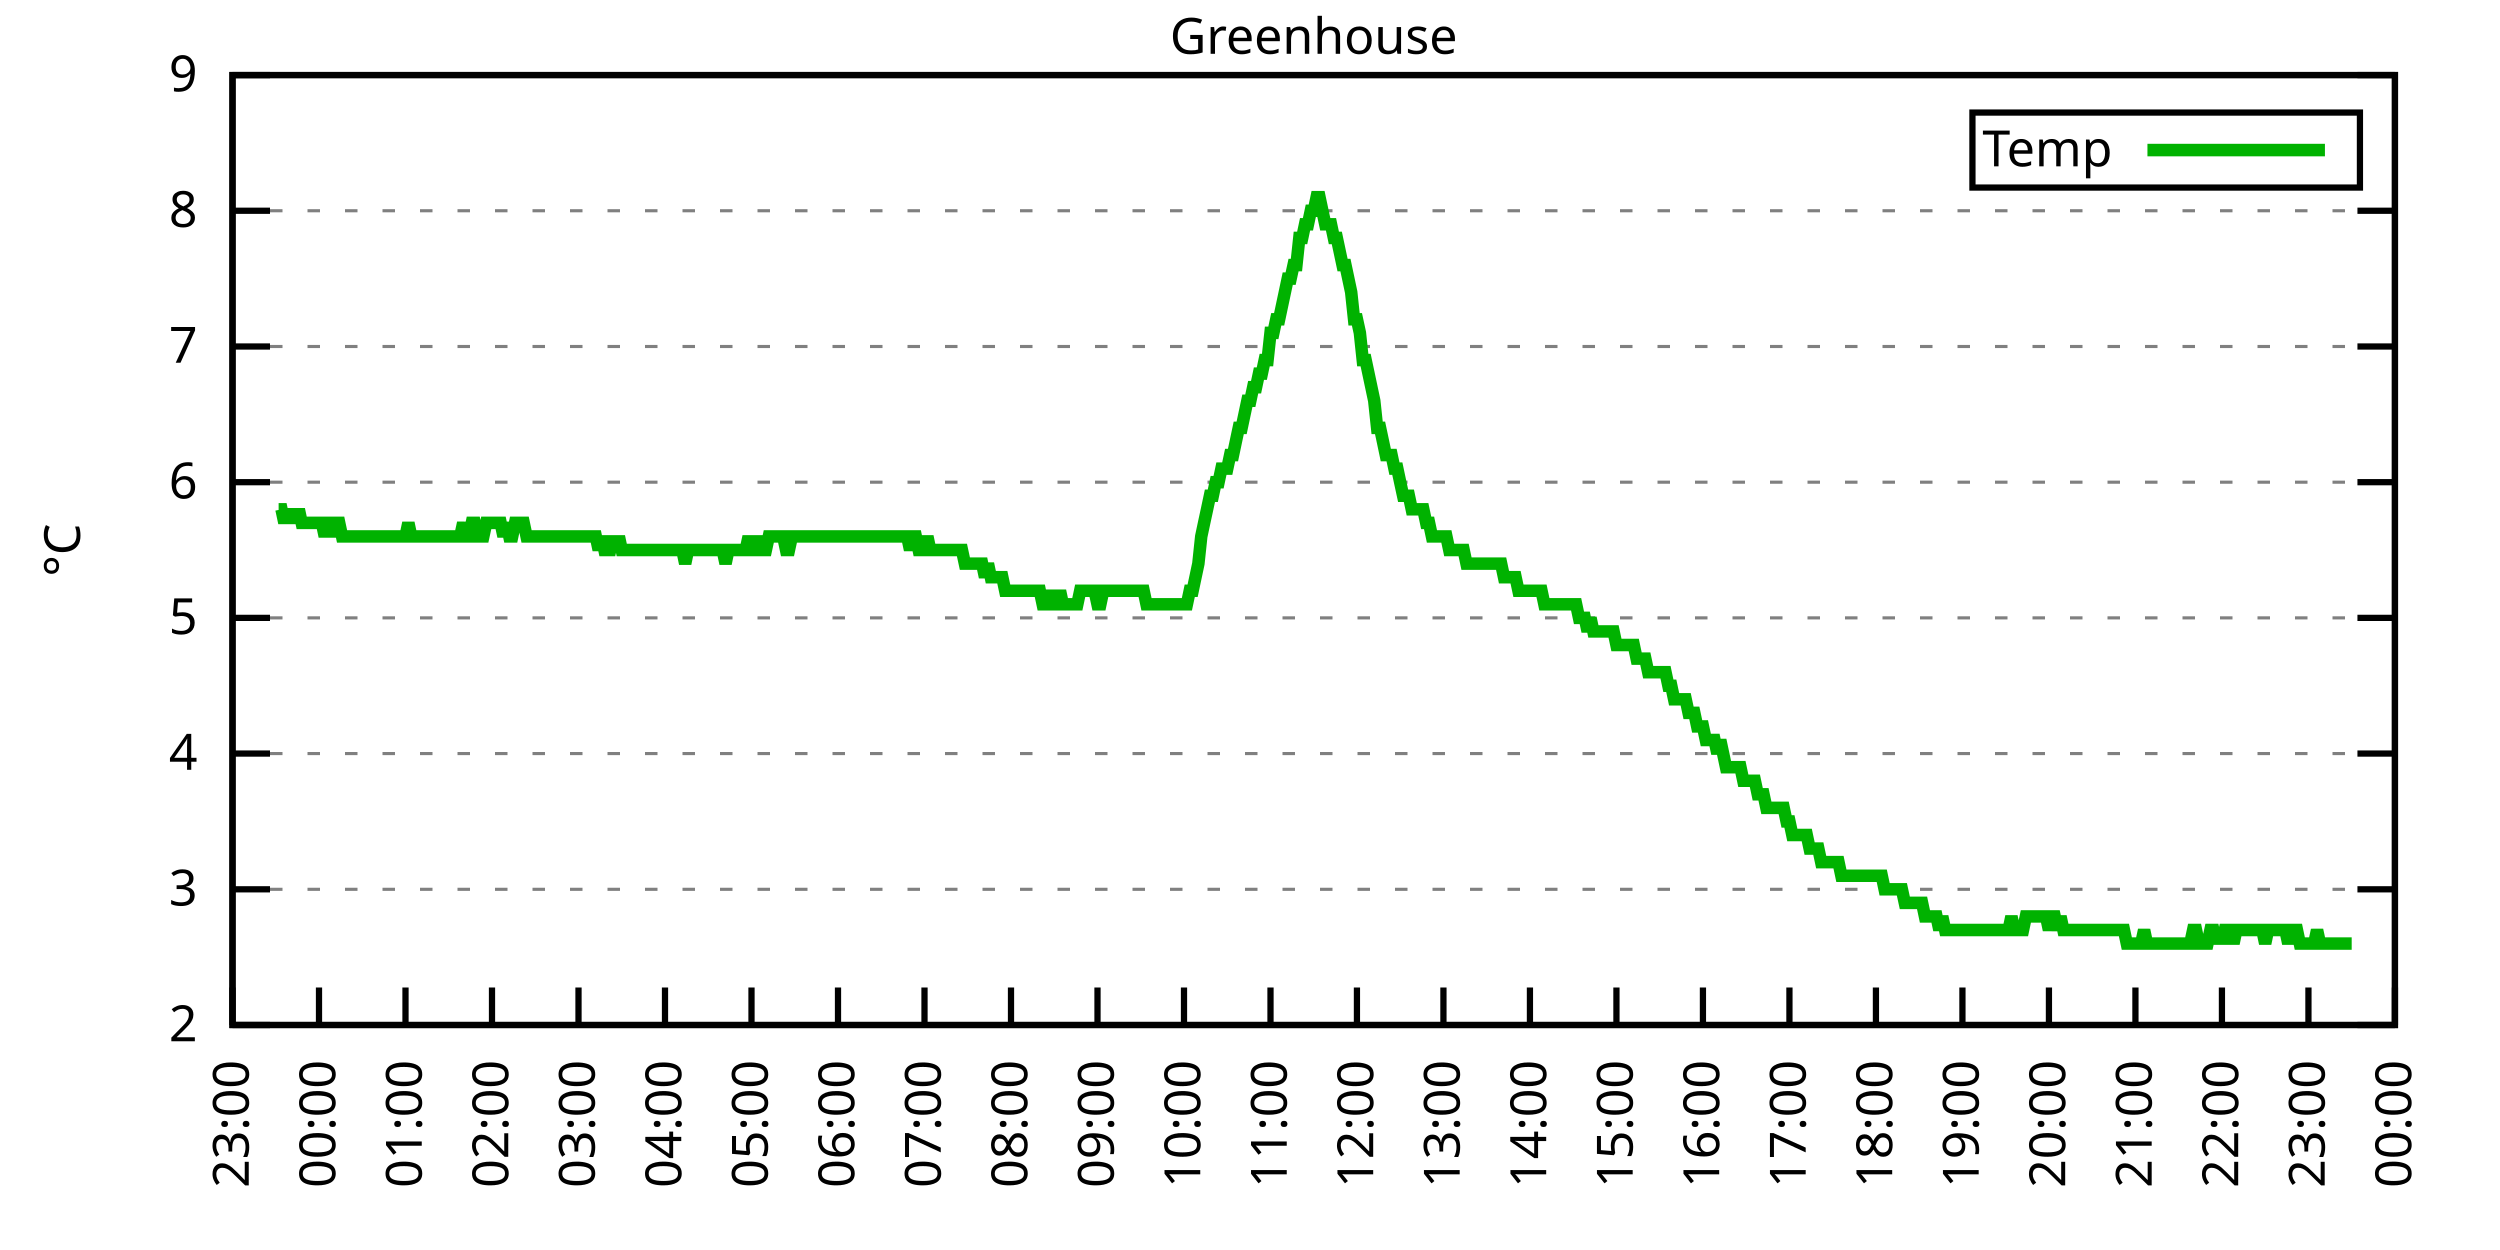
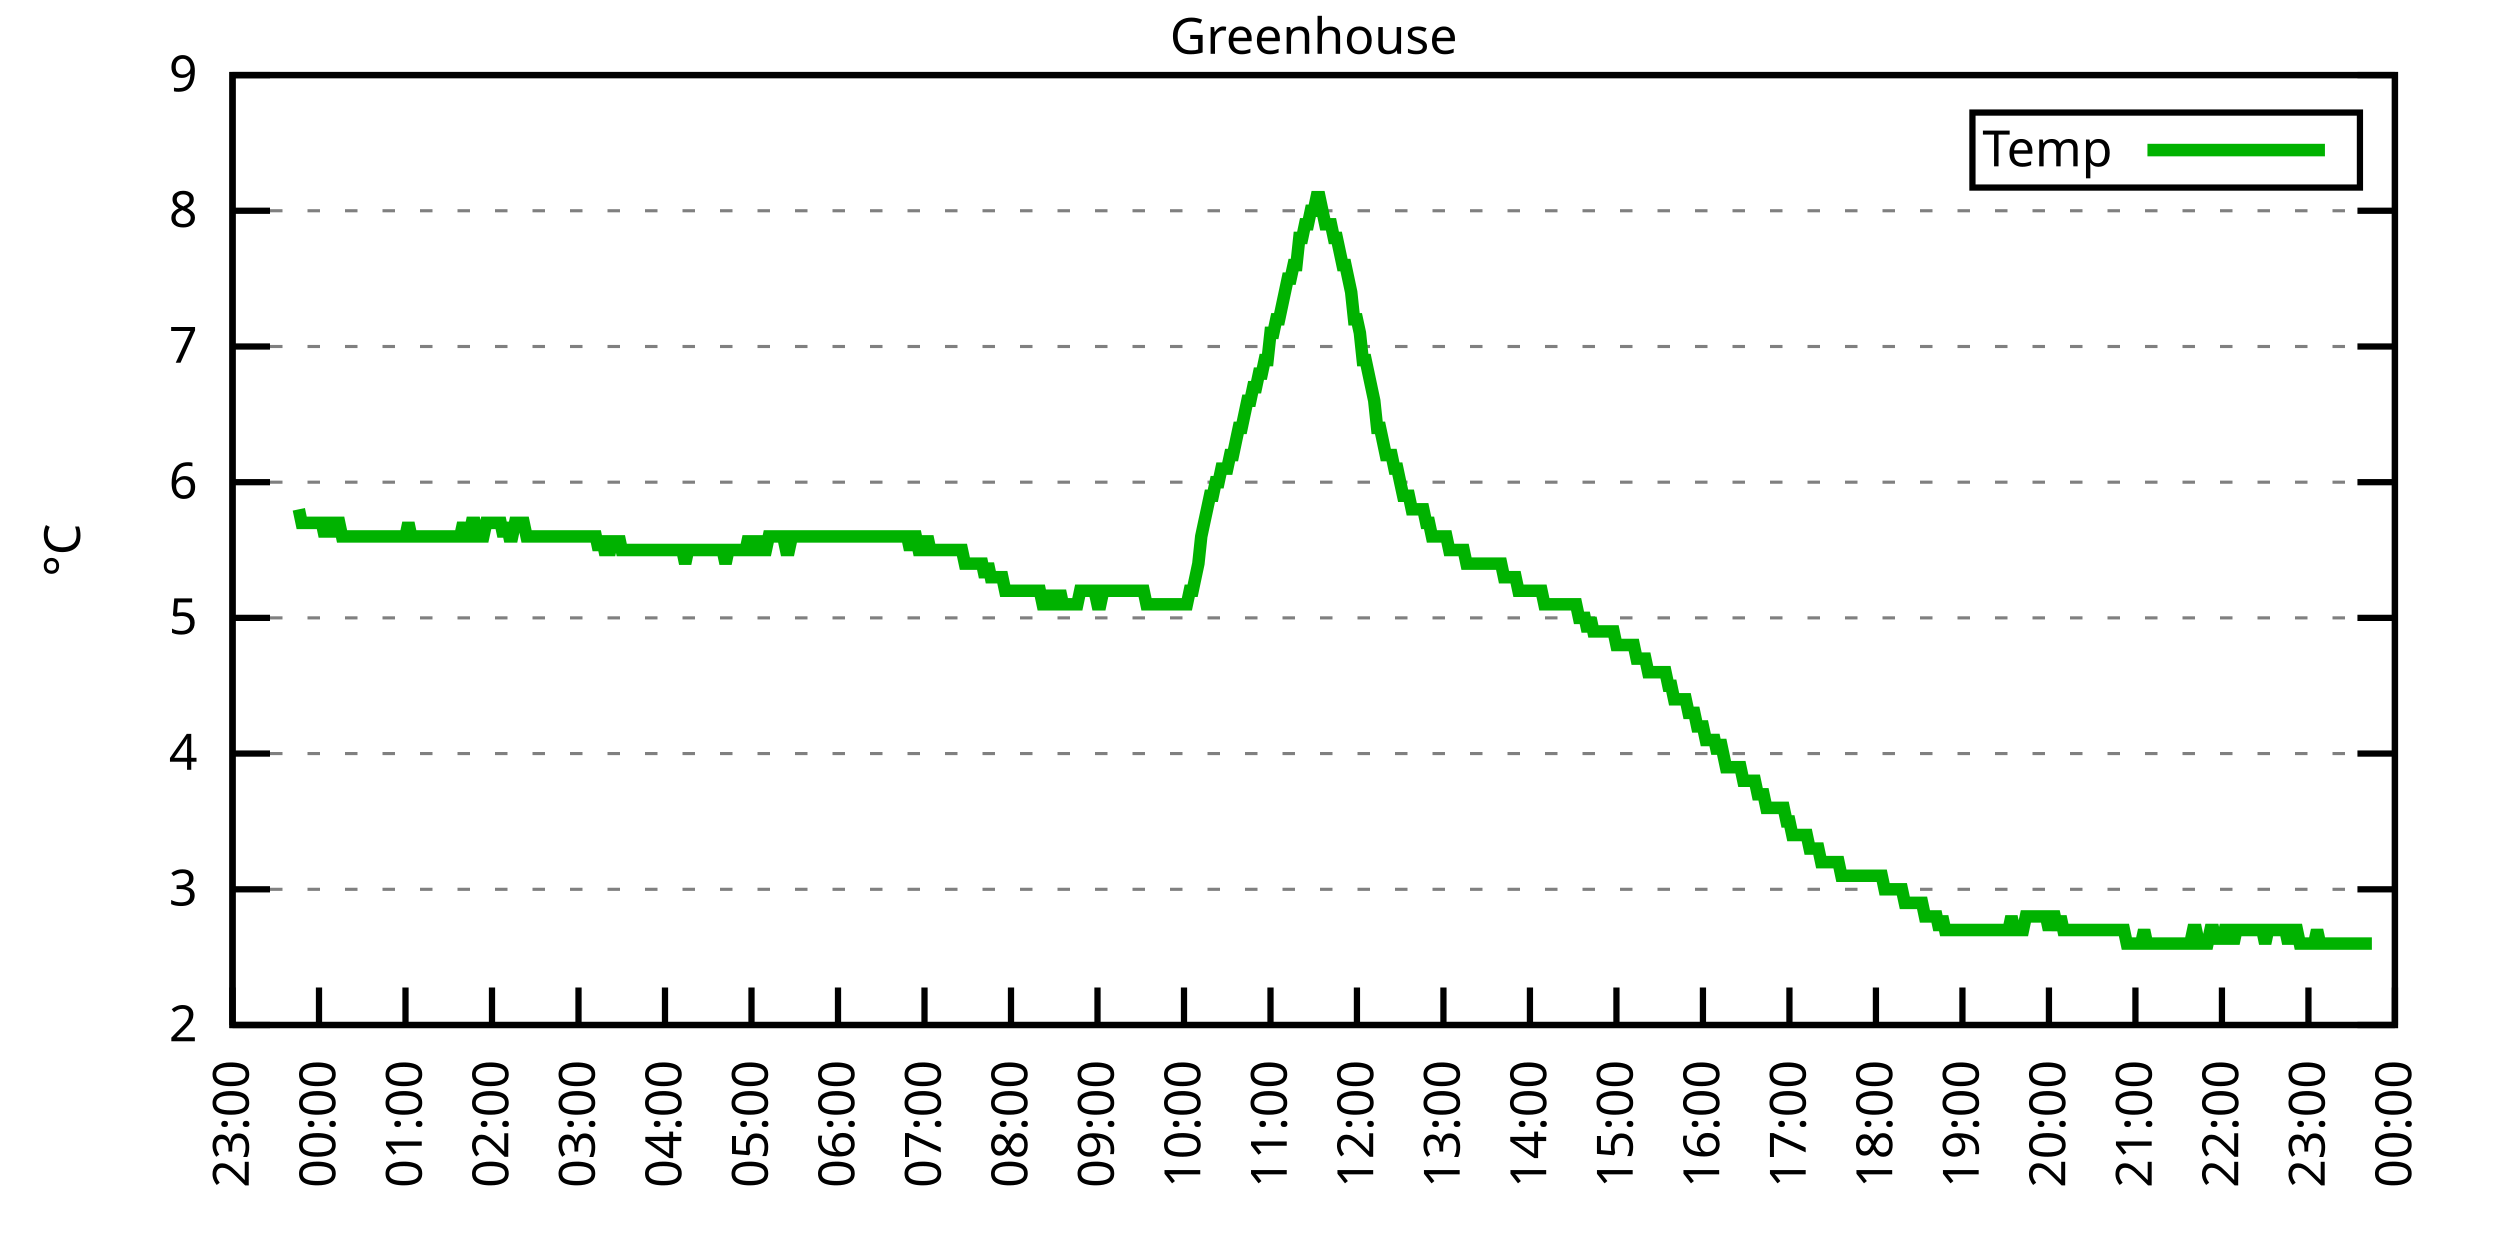
<svg xmlns="http://www.w3.org/2000/svg" xmlns:xlink="http://www.w3.org/1999/xlink" width="400" height="200" viewBox="0 0 400 200">
  <g id="gnuplot_canvas">
    <rect x="0" y="0" width="400" height="200" fill="none" />
    <defs>
      <circle id="gpDot" r="0.5" stroke-width="0.5" stroke="currentColor" />
      <path id="gpPt0" stroke-width="0.333" stroke="currentColor" d="M-1,0 h2 M0,-1 v2" />
      <path id="gpPt1" stroke-width="0.333" stroke="currentColor" d="M-1,-1 L1,1 M1,-1 L-1,1" />
      <path id="gpPt2" stroke-width="0.333" stroke="currentColor" d="M-1,0 L1,0 M0,-1 L0,1 M-1,-1 L1,1 M-1,1 L1,-1" />
      <rect id="gpPt3" stroke-width="0.333" stroke="currentColor" x="-1" y="-1" width="2" height="2" />
      <rect id="gpPt4" stroke-width="0.333" stroke="currentColor" fill="currentColor" x="-1" y="-1" width="2" height="2" />
      <circle id="gpPt5" stroke-width="0.333" stroke="currentColor" cx="0" cy="0" r="1" />
      <use xlink:href="#gpPt5" id="gpPt6" fill="currentColor" stroke="none" />
      <path id="gpPt7" stroke-width="0.333" stroke="currentColor" d="M0,-1.33 L-1.33,0.67 L1.33,0.67 z" />
      <use xlink:href="#gpPt7" id="gpPt8" fill="currentColor" stroke="none" />
      <use xlink:href="#gpPt7" id="gpPt9" stroke="currentColor" transform="rotate(180)" />
      <use xlink:href="#gpPt9" id="gpPt10" fill="currentColor" stroke="none" />
      <use xlink:href="#gpPt3" id="gpPt11" stroke="currentColor" transform="rotate(45)" />
      <use xlink:href="#gpPt11" id="gpPt12" fill="currentColor" stroke="none" />
      <path id="gpPt13" stroke-width="0.333" stroke="currentColor" d="M0,1.330 L1.265,0.411 L0.782,-1.067 L-0.782,-1.076 L-1.265,0.411 z" />
      <use xlink:href="#gpPt13" id="gpPt14" fill="currentColor" stroke="none" />
      <filter id="textbox" filterUnits="objectBoundingBox" x="0" y="0" height="1" width="1">
        <feFlood flood-color="white" flood-opacity="1" result="bgnd" />
        <feComposite in="SourceGraphic" in2="bgnd" operator="atop" />
      </filter>
      <filter id="greybox" filterUnits="objectBoundingBox" x="0" y="0" height="1" width="1">
        <feFlood flood-color="lightgrey" flood-opacity="1" result="grey" />
        <feComposite in="SourceGraphic" in2="grey" operator="atop" />
      </filter>
    </defs>
    <g fill="none" color="white" stroke="currentColor" stroke-width="1.00" stroke-linecap="butt" stroke-linejoin="miter">
</g>
    <g fill="none" color="black" stroke="currentColor" stroke-width="1.00" stroke-linecap="butt" stroke-linejoin="miter">
      <g stroke="none" shape-rendering="crispEdges">
        <polygon fill="rgb(255, 255, 255)" points="37.20,164.00 383.18,164.00 383.18,12.02 37.20,12.02 " />
      </g>
    </g>
    <g fill="none" color="black" stroke="currentColor" stroke-width="1.00" stroke-linecap="butt" stroke-linejoin="miter">
</g>
    <g fill="none" color="black" stroke="black" stroke-width="0.50" stroke-linecap="butt" stroke-linejoin="miter">
</g>
    <g fill="none" color="gray" stroke="currentColor" stroke-width="0.50" stroke-linecap="butt" stroke-linejoin="miter">
      <path stroke="gray" stroke-dasharray="2,4" class="gridline" d="M37.20,164.00 L383.19,164.00  " />
    </g>
    <g fill="none" color="gray" stroke="gray" stroke-width="1.00" stroke-linecap="butt" stroke-linejoin="miter">
</g>
    <g fill="none" color="black" stroke="currentColor" stroke-width="1.00" stroke-linecap="butt" stroke-linejoin="miter">
      <path stroke="black" d="M37.20,164.00 L43.20,164.00 M383.19,164.00 L377.19,164.00  " />
      <g transform="translate(31.60,166.60)" stroke="none" fill="black" font-family="Sans" font-size="8.00" text-anchor="end">
        <text>
          <tspan font-family="Sans"> 2</tspan>
        </text>
      </g>
    </g>
    <g fill="none" color="black" stroke="currentColor" stroke-width="1.00" stroke-linecap="butt" stroke-linejoin="miter">
</g>
    <g fill="none" color="black" stroke="black" stroke-width="0.50" stroke-linecap="butt" stroke-linejoin="miter">
</g>
    <g fill="none" color="gray" stroke="currentColor" stroke-width="0.50" stroke-linecap="butt" stroke-linejoin="miter">
      <path stroke="gray" stroke-dasharray="2,4" class="gridline" d="M37.20,142.29 L383.19,142.29  " />
    </g>
    <g fill="none" color="gray" stroke="gray" stroke-width="1.00" stroke-linecap="butt" stroke-linejoin="miter">
</g>
    <g fill="none" color="black" stroke="currentColor" stroke-width="1.00" stroke-linecap="butt" stroke-linejoin="miter">
      <path stroke="black" d="M37.20,142.29 L43.20,142.29 M383.19,142.29 L377.19,142.29  " />
      <g transform="translate(31.60,144.89)" stroke="none" fill="black" font-family="Sans" font-size="8.00" text-anchor="end">
        <text>
          <tspan font-family="Sans"> 3</tspan>
        </text>
      </g>
    </g>
    <g fill="none" color="black" stroke="currentColor" stroke-width="1.00" stroke-linecap="butt" stroke-linejoin="miter">
</g>
    <g fill="none" color="black" stroke="black" stroke-width="0.50" stroke-linecap="butt" stroke-linejoin="miter">
</g>
    <g fill="none" color="gray" stroke="currentColor" stroke-width="0.50" stroke-linecap="butt" stroke-linejoin="miter">
      <path stroke="gray" stroke-dasharray="2,4" class="gridline" d="M37.20,120.57 L383.19,120.57  " />
    </g>
    <g fill="none" color="gray" stroke="gray" stroke-width="1.00" stroke-linecap="butt" stroke-linejoin="miter">
</g>
    <g fill="none" color="black" stroke="currentColor" stroke-width="1.00" stroke-linecap="butt" stroke-linejoin="miter">
      <path stroke="black" d="M37.20,120.57 L43.20,120.57 M383.19,120.57 L377.19,120.57  " />
      <g transform="translate(31.60,123.17)" stroke="none" fill="black" font-family="Sans" font-size="8.00" text-anchor="end">
        <text>
          <tspan font-family="Sans"> 4</tspan>
        </text>
      </g>
    </g>
    <g fill="none" color="black" stroke="currentColor" stroke-width="1.00" stroke-linecap="butt" stroke-linejoin="miter">
</g>
    <g fill="none" color="black" stroke="black" stroke-width="0.50" stroke-linecap="butt" stroke-linejoin="miter">
</g>
    <g fill="none" color="gray" stroke="currentColor" stroke-width="0.50" stroke-linecap="butt" stroke-linejoin="miter">
      <path stroke="gray" stroke-dasharray="2,4" class="gridline" d="M37.20,98.86 L383.19,98.86  " />
    </g>
    <g fill="none" color="gray" stroke="gray" stroke-width="1.00" stroke-linecap="butt" stroke-linejoin="miter">
</g>
    <g fill="none" color="black" stroke="currentColor" stroke-width="1.00" stroke-linecap="butt" stroke-linejoin="miter">
      <path stroke="black" d="M37.20,98.86 L43.20,98.86 M383.19,98.86 L377.19,98.86  " />
      <g transform="translate(31.60,101.46)" stroke="none" fill="black" font-family="Sans" font-size="8.00" text-anchor="end">
        <text>
          <tspan font-family="Sans"> 5</tspan>
        </text>
      </g>
    </g>
    <g fill="none" color="black" stroke="currentColor" stroke-width="1.00" stroke-linecap="butt" stroke-linejoin="miter">
</g>
    <g fill="none" color="black" stroke="black" stroke-width="0.50" stroke-linecap="butt" stroke-linejoin="miter">
</g>
    <g fill="none" color="gray" stroke="currentColor" stroke-width="0.50" stroke-linecap="butt" stroke-linejoin="miter">
      <path stroke="gray" stroke-dasharray="2,4" class="gridline" d="M37.20,77.15 L383.19,77.15  " />
    </g>
    <g fill="none" color="gray" stroke="gray" stroke-width="1.00" stroke-linecap="butt" stroke-linejoin="miter">
</g>
    <g fill="none" color="black" stroke="currentColor" stroke-width="1.00" stroke-linecap="butt" stroke-linejoin="miter">
      <path stroke="black" d="M37.20,77.15 L43.20,77.15 M383.19,77.15 L377.19,77.15  " />
      <g transform="translate(31.60,79.75)" stroke="none" fill="black" font-family="Sans" font-size="8.00" text-anchor="end">
        <text>
          <tspan font-family="Sans"> 6</tspan>
        </text>
      </g>
    </g>
    <g fill="none" color="black" stroke="currentColor" stroke-width="1.00" stroke-linecap="butt" stroke-linejoin="miter">
</g>
    <g fill="none" color="black" stroke="black" stroke-width="0.50" stroke-linecap="butt" stroke-linejoin="miter">
</g>
    <g fill="none" color="gray" stroke="currentColor" stroke-width="0.50" stroke-linecap="butt" stroke-linejoin="miter">
      <path stroke="gray" stroke-dasharray="2,4" class="gridline" d="M37.20,55.44 L383.19,55.44  " />
    </g>
    <g fill="none" color="gray" stroke="gray" stroke-width="1.00" stroke-linecap="butt" stroke-linejoin="miter">
</g>
    <g fill="none" color="black" stroke="currentColor" stroke-width="1.00" stroke-linecap="butt" stroke-linejoin="miter">
      <path stroke="black" d="M37.20,55.44 L43.20,55.44 M383.19,55.44 L377.19,55.44  " />
      <g transform="translate(31.60,58.04)" stroke="none" fill="black" font-family="Sans" font-size="8.00" text-anchor="end">
        <text>
          <tspan font-family="Sans"> 7</tspan>
        </text>
      </g>
    </g>
    <g fill="none" color="black" stroke="currentColor" stroke-width="1.00" stroke-linecap="butt" stroke-linejoin="miter">
</g>
    <g fill="none" color="black" stroke="black" stroke-width="0.50" stroke-linecap="butt" stroke-linejoin="miter">
</g>
    <g fill="none" color="gray" stroke="currentColor" stroke-width="0.50" stroke-linecap="butt" stroke-linejoin="miter">
      <path stroke="gray" stroke-dasharray="2,4" class="gridline" d="M37.20,33.72 L383.19,33.72  " />
    </g>
    <g fill="none" color="gray" stroke="gray" stroke-width="1.00" stroke-linecap="butt" stroke-linejoin="miter">
</g>
    <g fill="none" color="black" stroke="currentColor" stroke-width="1.00" stroke-linecap="butt" stroke-linejoin="miter">
      <path stroke="black" d="M37.20,33.72 L43.20,33.72 M383.19,33.72 L377.19,33.72  " />
      <g transform="translate(31.60,36.32)" stroke="none" fill="black" font-family="Sans" font-size="8.00" text-anchor="end">
        <text>
          <tspan font-family="Sans"> 8</tspan>
        </text>
      </g>
    </g>
    <g fill="none" color="black" stroke="currentColor" stroke-width="1.00" stroke-linecap="butt" stroke-linejoin="miter">
</g>
    <g fill="none" color="black" stroke="black" stroke-width="0.50" stroke-linecap="butt" stroke-linejoin="miter">
</g>
    <g fill="none" color="gray" stroke="currentColor" stroke-width="0.50" stroke-linecap="butt" stroke-linejoin="miter">
      <path stroke="gray" stroke-dasharray="2,4" class="gridline" d="M37.20,12.01 L383.19,12.01  " />
    </g>
    <g fill="none" color="gray" stroke="gray" stroke-width="1.00" stroke-linecap="butt" stroke-linejoin="miter">
</g>
    <g fill="none" color="black" stroke="currentColor" stroke-width="1.00" stroke-linecap="butt" stroke-linejoin="miter">
      <path stroke="black" d="M37.20,12.01 L43.20,12.01 M383.19,12.01 L377.19,12.01  " />
      <g transform="translate(31.60,14.61)" stroke="none" fill="black" font-family="Sans" font-size="8.00" text-anchor="end">
        <text>
          <tspan font-family="Sans"> 9</tspan>
        </text>
      </g>
    </g>
    <g fill="none" color="black" stroke="currentColor" stroke-width="1.00" stroke-linecap="butt" stroke-linejoin="miter">
      <path stroke="black" d="M37.20,164.00 L37.20,158.00  " />
      <g transform="translate(39.80,169.60) rotate(270.00)" stroke="none" fill="black" font-family="Sans" font-size="8.00" text-anchor="end">
        <text>
          <tspan font-family="Sans">23:00</tspan>
        </text>
      </g>
    </g>
    <g fill="none" color="black" stroke="currentColor" stroke-width="1.00" stroke-linecap="butt" stroke-linejoin="miter">
      <path stroke="black" d="M51.04,164.00 L51.04,158.00  " />
      <g transform="translate(53.64,169.60) rotate(270.00)" stroke="none" fill="black" font-family="Sans" font-size="8.00" text-anchor="end">
        <text>
          <tspan font-family="Sans">00:00</tspan>
        </text>
      </g>
    </g>
    <g fill="none" color="black" stroke="currentColor" stroke-width="1.00" stroke-linecap="butt" stroke-linejoin="miter">
      <path stroke="black" d="M64.88,164.00 L64.88,158.00  " />
      <g transform="translate(67.48,169.60) rotate(270.00)" stroke="none" fill="black" font-family="Sans" font-size="8.00" text-anchor="end">
        <text>
          <tspan font-family="Sans">01:00</tspan>
        </text>
      </g>
    </g>
    <g fill="none" color="black" stroke="currentColor" stroke-width="1.00" stroke-linecap="butt" stroke-linejoin="miter">
      <path stroke="black" d="M78.72,164.00 L78.72,158.00  " />
      <g transform="translate(81.32,169.60) rotate(270.00)" stroke="none" fill="black" font-family="Sans" font-size="8.00" text-anchor="end">
        <text>
          <tspan font-family="Sans">02:00</tspan>
        </text>
      </g>
    </g>
    <g fill="none" color="black" stroke="currentColor" stroke-width="1.00" stroke-linecap="butt" stroke-linejoin="miter">
      <path stroke="black" d="M92.56,164.00 L92.56,158.00  " />
      <g transform="translate(95.16,169.60) rotate(270.00)" stroke="none" fill="black" font-family="Sans" font-size="8.00" text-anchor="end">
        <text>
          <tspan font-family="Sans">03:00</tspan>
        </text>
      </g>
    </g>
    <g fill="none" color="black" stroke="currentColor" stroke-width="1.00" stroke-linecap="butt" stroke-linejoin="miter">
      <path stroke="black" d="M106.40,164.00 L106.40,158.00  " />
      <g transform="translate(109.00,169.60) rotate(270.00)" stroke="none" fill="black" font-family="Sans" font-size="8.00" text-anchor="end">
        <text>
          <tspan font-family="Sans">04:00</tspan>
        </text>
      </g>
    </g>
    <g fill="none" color="black" stroke="currentColor" stroke-width="1.00" stroke-linecap="butt" stroke-linejoin="miter">
      <path stroke="black" d="M120.24,164.00 L120.24,158.00  " />
      <g transform="translate(122.84,169.60) rotate(270.00)" stroke="none" fill="black" font-family="Sans" font-size="8.00" text-anchor="end">
        <text>
          <tspan font-family="Sans">05:00</tspan>
        </text>
      </g>
    </g>
    <g fill="none" color="black" stroke="currentColor" stroke-width="1.00" stroke-linecap="butt" stroke-linejoin="miter">
      <path stroke="black" d="M134.08,164.00 L134.08,158.00  " />
      <g transform="translate(136.68,169.60) rotate(270.00)" stroke="none" fill="black" font-family="Sans" font-size="8.00" text-anchor="end">
        <text>
          <tspan font-family="Sans">06:00</tspan>
        </text>
      </g>
    </g>
    <g fill="none" color="black" stroke="currentColor" stroke-width="1.00" stroke-linecap="butt" stroke-linejoin="miter">
      <path stroke="black" d="M147.92,164.00 L147.92,158.00  " />
      <g transform="translate(150.52,169.60) rotate(270.00)" stroke="none" fill="black" font-family="Sans" font-size="8.00" text-anchor="end">
        <text>
          <tspan font-family="Sans">07:00</tspan>
        </text>
      </g>
    </g>
    <g fill="none" color="black" stroke="currentColor" stroke-width="1.00" stroke-linecap="butt" stroke-linejoin="miter">
      <path stroke="black" d="M161.76,164.00 L161.76,158.00  " />
      <g transform="translate(164.36,169.60) rotate(270.00)" stroke="none" fill="black" font-family="Sans" font-size="8.00" text-anchor="end">
        <text>
          <tspan font-family="Sans">08:00</tspan>
        </text>
      </g>
    </g>
    <g fill="none" color="black" stroke="currentColor" stroke-width="1.00" stroke-linecap="butt" stroke-linejoin="miter">
      <path stroke="black" d="M175.60,164.00 L175.60,158.00  " />
      <g transform="translate(178.20,169.60) rotate(270.00)" stroke="none" fill="black" font-family="Sans" font-size="8.00" text-anchor="end">
        <text>
          <tspan font-family="Sans">09:00</tspan>
        </text>
      </g>
    </g>
    <g fill="none" color="black" stroke="currentColor" stroke-width="1.00" stroke-linecap="butt" stroke-linejoin="miter">
      <path stroke="black" d="M189.44,164.00 L189.44,158.00  " />
      <g transform="translate(192.04,169.60) rotate(270.00)" stroke="none" fill="black" font-family="Sans" font-size="8.00" text-anchor="end">
        <text>
          <tspan font-family="Sans">10:00</tspan>
        </text>
      </g>
    </g>
    <g fill="none" color="black" stroke="currentColor" stroke-width="1.00" stroke-linecap="butt" stroke-linejoin="miter">
      <path stroke="black" d="M203.28,164.00 L203.28,158.00  " />
      <g transform="translate(205.88,169.60) rotate(270.00)" stroke="none" fill="black" font-family="Sans" font-size="8.00" text-anchor="end">
        <text>
          <tspan font-family="Sans">11:00</tspan>
        </text>
      </g>
    </g>
    <g fill="none" color="black" stroke="currentColor" stroke-width="1.00" stroke-linecap="butt" stroke-linejoin="miter">
      <path stroke="black" d="M217.11,164.00 L217.11,158.00  " />
      <g transform="translate(219.71,169.60) rotate(270.00)" stroke="none" fill="black" font-family="Sans" font-size="8.00" text-anchor="end">
        <text>
          <tspan font-family="Sans">12:00</tspan>
        </text>
      </g>
    </g>
    <g fill="none" color="black" stroke="currentColor" stroke-width="1.00" stroke-linecap="butt" stroke-linejoin="miter">
      <path stroke="black" d="M230.95,164.00 L230.95,158.00  " />
      <g transform="translate(233.55,169.60) rotate(270.00)" stroke="none" fill="black" font-family="Sans" font-size="8.00" text-anchor="end">
        <text>
          <tspan font-family="Sans">13:00</tspan>
        </text>
      </g>
    </g>
    <g fill="none" color="black" stroke="currentColor" stroke-width="1.00" stroke-linecap="butt" stroke-linejoin="miter">
      <path stroke="black" d="M244.79,164.00 L244.79,158.00  " />
      <g transform="translate(247.39,169.60) rotate(270.00)" stroke="none" fill="black" font-family="Sans" font-size="8.00" text-anchor="end">
        <text>
          <tspan font-family="Sans">14:00</tspan>
        </text>
      </g>
    </g>
    <g fill="none" color="black" stroke="currentColor" stroke-width="1.00" stroke-linecap="butt" stroke-linejoin="miter">
      <path stroke="black" d="M258.63,164.00 L258.63,158.00  " />
      <g transform="translate(261.23,169.60) rotate(270.00)" stroke="none" fill="black" font-family="Sans" font-size="8.00" text-anchor="end">
        <text>
          <tspan font-family="Sans">15:00</tspan>
        </text>
      </g>
    </g>
    <g fill="none" color="black" stroke="currentColor" stroke-width="1.00" stroke-linecap="butt" stroke-linejoin="miter">
      <path stroke="black" d="M272.47,164.00 L272.47,158.00  " />
      <g transform="translate(275.07,169.60) rotate(270.00)" stroke="none" fill="black" font-family="Sans" font-size="8.00" text-anchor="end">
        <text>
          <tspan font-family="Sans">16:00</tspan>
        </text>
      </g>
    </g>
    <g fill="none" color="black" stroke="currentColor" stroke-width="1.00" stroke-linecap="butt" stroke-linejoin="miter">
      <path stroke="black" d="M286.31,164.00 L286.31,158.00  " />
      <g transform="translate(288.91,169.60) rotate(270.00)" stroke="none" fill="black" font-family="Sans" font-size="8.00" text-anchor="end">
        <text>
          <tspan font-family="Sans">17:00</tspan>
        </text>
      </g>
    </g>
    <g fill="none" color="black" stroke="currentColor" stroke-width="1.00" stroke-linecap="butt" stroke-linejoin="miter">
      <path stroke="black" d="M300.15,164.00 L300.15,158.00  " />
      <g transform="translate(302.75,169.60) rotate(270.00)" stroke="none" fill="black" font-family="Sans" font-size="8.00" text-anchor="end">
        <text>
          <tspan font-family="Sans">18:00</tspan>
        </text>
      </g>
    </g>
    <g fill="none" color="black" stroke="currentColor" stroke-width="1.00" stroke-linecap="butt" stroke-linejoin="miter">
      <path stroke="black" d="M313.99,164.00 L313.99,158.00  " />
      <g transform="translate(316.59,169.60) rotate(270.00)" stroke="none" fill="black" font-family="Sans" font-size="8.00" text-anchor="end">
        <text>
          <tspan font-family="Sans">19:00</tspan>
        </text>
      </g>
    </g>
    <g fill="none" color="black" stroke="currentColor" stroke-width="1.00" stroke-linecap="butt" stroke-linejoin="miter">
      <path stroke="black" d="M327.83,164.00 L327.83,158.00  " />
      <g transform="translate(330.43,169.60) rotate(270.00)" stroke="none" fill="black" font-family="Sans" font-size="8.00" text-anchor="end">
        <text>
          <tspan font-family="Sans">20:00</tspan>
        </text>
      </g>
    </g>
    <g fill="none" color="black" stroke="currentColor" stroke-width="1.00" stroke-linecap="butt" stroke-linejoin="miter">
      <path stroke="black" d="M341.67,164.00 L341.67,158.00  " />
      <g transform="translate(344.27,169.60) rotate(270.00)" stroke="none" fill="black" font-family="Sans" font-size="8.00" text-anchor="end">
        <text>
          <tspan font-family="Sans">21:00</tspan>
        </text>
      </g>
    </g>
    <g fill="none" color="black" stroke="currentColor" stroke-width="1.00" stroke-linecap="butt" stroke-linejoin="miter">
      <path stroke="black" d="M355.51,164.00 L355.51,158.00  " />
      <g transform="translate(358.11,169.60) rotate(270.00)" stroke="none" fill="black" font-family="Sans" font-size="8.00" text-anchor="end">
        <text>
          <tspan font-family="Sans">22:00</tspan>
        </text>
      </g>
    </g>
    <g fill="none" color="black" stroke="currentColor" stroke-width="1.00" stroke-linecap="butt" stroke-linejoin="miter">
      <path stroke="black" d="M369.35,164.00 L369.35,158.00  " />
      <g transform="translate(371.95,169.60) rotate(270.00)" stroke="none" fill="black" font-family="Sans" font-size="8.00" text-anchor="end">
        <text>
          <tspan font-family="Sans">23:00</tspan>
        </text>
      </g>
    </g>
    <g fill="none" color="black" stroke="currentColor" stroke-width="1.00" stroke-linecap="butt" stroke-linejoin="miter">
      <path stroke="black" d="M383.19,164.00 L383.19,158.00  " />
      <g transform="translate(385.79,169.60) rotate(270.00)" stroke="none" fill="black" font-family="Sans" font-size="8.00" text-anchor="end">
        <text>
          <tspan font-family="Sans">00:00</tspan>
        </text>
      </g>
    </g>
    <g fill="none" color="black" stroke="currentColor" stroke-width="1.00" stroke-linecap="butt" stroke-linejoin="miter">
</g>
    <g fill="none" color="black" stroke="currentColor" stroke-width="1.00" stroke-linecap="butt" stroke-linejoin="miter">
      <path stroke="black" d="M37.20,12.01 L37.20,164.00 L383.19,164.00 L383.19,12.01 L37.20,12.01 Z  " />
    </g>
    <g fill="none" color="black" stroke="currentColor" stroke-width="1.00" stroke-linecap="butt" stroke-linejoin="miter">
</g>
    <g fill="none" color="black" stroke="currentColor" stroke-width="1.00" stroke-linecap="butt" stroke-linejoin="miter">
      <path stroke="black" d="M315.59,30.01 L315.59,18.01 L377.59,18.01 L377.59,30.01 L315.59,30.01 Z  " />
    </g>
    <g id="Greenhouse_plot_1">
      <g fill="none" color="white" stroke="black" stroke-width="2.00" stroke-linecap="butt" stroke-linejoin="miter">
</g>
      <g fill="none" color="black" stroke="currentColor" stroke-width="2.00" stroke-linecap="butt" stroke-linejoin="miter">
        <g transform="translate(337.99,26.61)" stroke="none" fill="black" font-family="Sans" font-size="8.00" text-anchor="end">
          <text>
            <tspan font-family="Sans">Temp</tspan>
          </text>
        </g>
      </g>
      <g fill="none" color="black" stroke="currentColor" stroke-width="2.00" stroke-linecap="butt" stroke-linejoin="miter">
-         <path stroke="rgb(  0, 178,   0)" d="M343.59,24.01 L371.99,24.01 M44.58,81.49 L45.04,81.49 L45.50,83.66 L45.97,81.49 L46.43,83.66 L46.89,81.49   L47.35,83.66 L47.81,81.49 L48.27,83.66 L48.73,83.66 L49.19,83.66 L49.66,83.66 L50.12,83.66 L50.58,83.66   L51.04,83.66 L51.50,83.66 L51.96,85.83 L52.42,83.66 L52.88,83.66 L53.35,85.83 L53.81,83.66 L54.27,83.66   L54.73,85.83 L55.19,85.83 L55.65,85.83 L56.11,85.83 L56.58,85.83 L57.04,85.83 L57.50,85.83 L57.96,85.83   L58.42,85.83 L58.88,85.83 L59.34,85.83 L59.80,85.83 L60.27,85.83 L60.73,85.83 L61.19,85.83 L61.65,85.83   L62.11,85.83 L62.57,85.83 L63.03,85.83 L63.50,85.83 L63.96,85.83 L64.42,85.83 L64.88,85.83 L65.34,83.66   L65.80,85.83 L66.26,85.83 L66.72,85.83 L67.19,85.83 L67.65,85.83 L68.11,85.83 L68.57,85.83 L69.03,85.83   L69.49,85.83 L69.95,85.83 L70.42,85.83 L70.88,85.83 L71.34,85.83 L71.80,85.83 L72.26,85.83 L72.72,85.83   L73.18,85.83 L73.64,85.83 L74.11,83.66 L74.57,85.83 L75.03,85.83 L75.49,83.66 L75.95,83.66 L76.41,85.83   L76.87,85.83 L77.33,85.83 L77.80,83.66 L78.26,83.66 L78.72,83.66 L79.18,83.66 L79.64,83.66 L80.10,83.66   L80.56,85.83 L81.03,83.66 L81.49,85.83 L81.95,85.83 L82.41,83.66 L82.87,83.66 L83.33,83.66 L83.79,83.66   L84.25,85.83 L84.72,85.83 L85.18,85.83 L85.64,85.83 L86.10,85.83 L86.56,85.83 L87.02,85.83 L87.48,85.83   L87.95,85.83 L88.41,85.83 L88.87,85.83 L89.33,85.83 L89.79,85.83 L90.25,85.83 L90.71,85.83 L91.17,85.83   L91.64,85.83 L92.10,85.83 L92.56,85.83 L93.02,85.83 L93.48,85.83 L93.94,85.83 L94.40,85.83 L94.87,85.83   L95.33,85.83 L95.79,88.00 L96.25,85.83 L96.71,88.00 L97.17,88.00 L97.63,88.00 L98.09,85.83 L98.56,88.00   L99.02,85.83 L99.48,88.00 L99.94,88.00 L100.40,88.00 L100.86,88.00 L101.32,88.00 L101.78,88.00 L102.25,88.00   L102.71,88.00 L103.17,88.00 L103.63,88.00 L104.09,88.00 L104.55,88.00 L105.01,88.00 L105.48,88.00 L105.94,88.00   L106.40,88.00 L106.86,88.00 L107.32,88.00 L107.78,88.00 L108.24,88.00 L108.70,88.00 L109.17,88.00 L109.63,90.18   L110.09,88.00 L110.55,88.00 L111.01,88.00 L111.47,88.00 L111.93,88.00 L112.40,88.00 L112.86,88.00 L113.32,88.00   L113.78,88.00 L114.24,88.00 L114.70,88.00 L115.16,88.00 L115.62,88.00 L116.09,90.18 L116.55,88.00 L117.01,88.00   L117.47,88.00 L117.93,88.00 L118.39,88.00 L118.85,88.00 L119.31,88.00 L119.78,85.83 L120.24,88.00 L120.70,88.00   L121.16,85.83 L121.62,88.00 L122.08,88.00 L122.54,88.00 L123.01,85.83 L123.47,85.83 L123.93,85.83 L124.39,85.83   L124.85,85.83 L125.31,85.83 L125.77,88.00 L126.23,88.00 L126.70,85.83 L127.16,85.83 L127.62,85.83 L128.08,85.83   L128.54,85.83 L129.00,85.83 L129.46,85.83 L129.93,85.83 L130.39,85.83 L130.85,85.83 L131.31,85.83 L131.77,85.83   L132.23,85.83 L132.69,85.83 L133.15,85.83 L133.62,85.83 L134.08,85.83 L134.54,85.83 L135.00,85.83 L135.46,85.83   L135.92,85.83 L136.38,85.83 L136.85,85.83 L137.31,85.83 L137.77,85.83 L138.23,85.83 L138.69,85.83 L139.15,85.83   L139.61,85.83 L140.07,85.83 L140.54,85.83 L141.00,85.83 L141.46,85.83 L141.92,85.83 L142.38,85.83 L142.84,85.83   L143.30,85.83 L143.76,85.83 L144.23,85.83 L144.69,85.83 L145.15,85.83 L145.61,88.00 L146.07,85.83 L146.53,85.83   L146.99,88.00 L147.46,88.00 L147.92,88.00 L148.38,85.83 L148.84,88.00 L149.30,88.00 L149.76,88.00 L150.22,88.00   L150.68,88.00 L151.15,88.00 L151.61,88.00 L152.07,88.00 L152.53,88.00 L152.99,88.00 L153.45,88.00 L153.91,88.00   L154.38,90.18 L154.84,90.18 L155.30,90.18 L155.76,90.18 L156.22,90.18 L156.68,90.18 L157.14,90.18 L157.60,92.35   L158.07,90.18 L158.53,92.35 L158.99,92.35 L159.45,92.35 L159.91,92.35 L160.37,92.35 L160.83,94.52 L161.30,94.52   L161.76,94.52 L162.22,94.52 L162.68,94.52 L163.14,94.52 L163.60,94.52 L164.06,94.52 L164.52,94.52 L164.99,94.52   L165.45,94.52 L165.91,94.52 L166.37,94.52 L166.83,96.69 L167.29,96.69 L167.75,94.52 L168.21,96.69 L168.68,96.69   L169.14,96.69 L169.60,94.52 L170.06,96.69 L170.52,96.69 L170.98,96.69 L171.44,96.69 L171.91,96.69 L172.37,96.69   L172.83,94.52 L173.29,94.52 L173.75,94.52 L174.21,94.52 L174.67,94.52 L175.13,94.52 L175.60,96.69 L176.06,96.69   L176.52,94.52 L176.98,94.52 L177.44,94.52 L177.90,94.52 L178.36,94.52 L178.83,94.52 L179.29,94.52 L179.75,94.52   L180.21,94.52 L180.67,94.52 L181.13,94.52 L181.59,94.52 L182.05,94.52 L182.52,94.52 L182.98,94.52 L183.44,96.69   L183.90,96.69 L184.36,96.69 L184.82,96.69 L185.28,96.69 L185.75,96.69 L186.21,96.69 L186.67,96.69 L187.13,96.69   L187.59,96.69 L188.05,96.69 L188.51,96.69 L188.97,96.69 L189.44,96.69 L189.90,96.69 L190.36,94.52 L190.82,94.52   L191.28,92.35 L191.74,90.18 L192.20,85.83 L192.66,83.66 L193.13,81.49 L193.59,79.32 L194.05,79.32 L194.51,77.15   L194.97,77.15 L195.43,74.98 L195.89,74.98 L196.36,74.98 L196.82,72.81 L197.28,72.81 L197.74,70.63 L198.20,68.46   L198.66,68.46 L199.12,66.29 L199.58,64.12 L200.05,64.12 L200.51,61.95 L200.97,61.95 L201.43,59.78 L201.89,59.78   L202.35,57.61 L202.81,57.61 L203.28,53.26 L203.74,53.26 L204.20,51.09 L204.66,51.09 L205.12,48.92 L205.58,46.75   L206.04,44.58 L206.50,44.58 L206.97,42.41 L207.43,42.41 L207.89,38.07 L208.35,38.07 L208.81,35.89 L209.27,35.89   L209.73,33.72 L210.20,33.72 L210.66,31.55 L211.12,31.55 L211.58,33.72 L212.04,35.89 L212.50,35.89 L212.96,35.89   L213.42,38.07 L213.89,38.07 L214.35,40.24 L214.81,42.41 L215.27,42.41 L215.73,44.58 L216.19,46.75 L216.65,51.09   L217.11,51.09 L217.58,53.26 L218.04,57.61 L218.50,57.61 L218.96,59.78 L219.42,61.95 L219.88,64.12 L220.34,68.46   L220.81,68.46 L221.27,70.63 L221.73,72.81 L222.19,72.81 L222.65,72.81 L223.11,74.98 L223.57,74.98 L224.03,77.15   L224.50,79.32 L224.96,79.32 L225.42,79.32 L225.88,81.49 L226.34,81.49 L226.80,81.49 L227.26,81.49 L227.73,81.49   L228.19,83.66 L228.65,83.66 L229.11,85.83 L229.57,85.83 L230.03,85.83 L230.49,85.83 L230.95,85.83 L231.42,85.83   L231.88,88.00 L232.34,88.00 L232.80,88.00 L233.26,88.00 L233.72,88.00 L234.18,88.00 L234.64,90.18 L235.11,90.18   L235.57,90.18 L236.03,90.18 L236.49,90.18 L236.95,90.18 L237.41,90.18 L237.87,90.18 L238.34,90.18 L238.80,90.18   L239.26,90.18 L239.72,90.18 L240.18,90.18 L240.64,92.35 L241.10,92.35 L241.56,92.35 L242.03,92.35 L242.49,92.35   L242.95,94.52 L243.41,94.52 L243.87,94.52 L244.33,94.52 L244.79,94.52 L245.26,94.52 L245.72,94.52 L246.18,94.52   L246.64,94.52 L247.10,96.69 L247.56,96.69 L248.02,96.69 L248.48,96.69 L248.95,96.69 L249.41,96.69 L249.87,96.69   L250.33,96.69 L250.79,96.69 L251.25,96.69 L251.71,96.69 L252.18,96.69 L252.64,98.86 L253.10,98.86 L253.56,98.86   L254.02,101.03 L254.48,98.86 L254.94,101.03 L255.40,101.03 L255.87,101.03 L256.33,101.03 L256.79,101.03 L257.25,101.03   L257.71,101.03 L258.17,101.03 L258.63,103.20 L259.09,103.20 L259.56,103.20 L260.02,103.20 L260.48,103.20 L260.94,103.20   L261.40,103.20 L261.86,105.38 L262.32,105.38 L262.79,105.38 L263.25,105.38 L263.71,107.55 L264.17,107.55 L264.63,107.55   L265.09,107.55 L265.55,107.55 L266.01,107.55 L266.48,107.55 L266.94,109.72 L267.40,109.72 L267.86,111.89 L268.32,111.89   L268.78,111.89 L269.24,111.89 L269.71,111.89 L270.17,114.06 L270.63,114.06 L271.09,114.06 L271.55,116.23 L272.01,116.23   L272.47,116.23 L272.93,118.40 L273.40,118.40 L273.86,118.40 L274.32,118.40 L274.78,120.57 L275.24,118.40 L275.70,120.57   L276.16,122.75 L276.63,122.75 L277.09,122.75 L277.55,122.75 L278.01,122.75 L278.47,122.75 L278.93,124.92 L279.39,124.92   L279.85,124.92 L280.32,124.92 L280.78,124.92 L281.24,127.09 L281.70,127.09 L282.16,127.09 L282.62,129.26 L283.08,129.26   L283.54,129.26 L284.01,129.26 L284.47,129.26 L284.93,129.26 L285.39,129.26 L285.85,131.43 L286.31,131.43 L286.77,133.60   L287.24,133.60 L287.70,133.60 L288.16,133.60 L288.62,133.60 L289.08,133.60 L289.54,135.77 L290.00,135.77 L290.46,135.77   L290.93,135.77 L291.39,137.94 L291.85,137.94 L292.31,137.94 L292.77,137.94 L293.23,137.94 L293.69,137.94 L294.16,137.94   L294.62,140.12 L295.08,140.12 L295.54,140.12 L296.00,140.12 L296.46,140.12 L296.92,140.12 L297.38,140.12 L297.85,140.12   L298.31,140.12 L298.77,140.12 L299.23,140.12 L299.69,140.12 L300.15,140.12 L300.61,140.12 L301.08,140.12 L301.54,142.29   L302.00,142.29 L302.46,142.29 L302.92,142.29 L303.38,142.29 L303.84,142.29 L304.30,142.29 L304.77,144.46 L305.23,144.46   L305.69,144.46 L306.15,144.46 L306.61,144.46 L307.07,144.46 L307.53,144.46 L307.99,146.63 L308.46,146.63 L308.92,146.63   L309.38,146.63 L309.84,146.63 L310.30,148.80 L310.76,146.63 L311.22,148.80 L311.69,148.80 L312.15,148.80 L312.61,148.80   L313.07,148.80 L313.53,148.80 L313.99,148.80 L314.45,148.80 L314.91,148.80 L315.38,148.80 L315.84,148.80 L316.30,148.80   L316.76,148.80 L317.22,148.80 L317.68,148.80 L318.14,148.80 L318.61,148.80 L319.07,148.80 L319.53,148.80 L319.99,148.80   L320.45,148.80 L320.91,148.80 L321.37,148.80 L321.83,146.63 L322.30,148.80 L322.76,148.80 L323.22,148.80 L323.68,148.80   L324.14,146.63 L324.60,146.63 L325.06,146.63 L325.53,146.63 L325.99,146.63 L326.45,146.63 L326.91,146.63 L327.37,146.63   L327.83,148.80 L328.29,146.63 L328.75,146.63 L329.22,148.80 L329.68,146.63 L330.14,148.80 L330.60,148.80 L331.06,148.80   L331.52,148.80 L331.98,148.80 L332.44,148.80 L332.91,148.80 L333.37,148.80 L333.83,148.80 L334.29,148.80 L334.75,148.80   L335.21,148.80 L335.67,148.80 L336.14,148.80 L336.60,148.80 L337.06,148.80 L337.52,148.80 L337.98,148.80 L338.44,148.80   L338.90,148.80 L339.36,148.80 L339.83,148.80 L340.29,150.97 L340.75,150.97 L341.21,150.97 L341.67,150.97 L342.13,150.97   L342.59,150.97 L343.06,148.80 L343.52,150.97 L343.98,150.97 L344.44,150.97 L344.90,150.97 L345.36,150.97 L345.82,150.97   L346.28,150.97 L346.75,150.97 L347.21,150.97 L347.67,150.97 L348.13,150.97 L348.59,150.97 L349.05,150.97 L349.51,150.97   L349.97,150.97 L350.44,150.97 L350.90,148.80 L351.36,148.80 L351.82,150.97 L352.28,150.97 L352.74,150.97 L353.20,150.97   L353.67,148.80 L354.13,148.80 L354.59,150.97 L355.05,148.80 L355.51,150.97 L355.97,148.80 L356.43,148.80 L356.89,148.80   L357.36,150.97 L357.82,148.80 L358.28,148.80 L358.74,148.80 L359.20,148.80 L359.66,148.80 L360.12,148.80 L360.59,148.80   L361.05,148.80 L361.51,148.80 L361.97,148.80 L362.43,150.97 L362.89,148.80 L363.35,148.80 L363.81,148.80 L364.28,148.80   L364.74,148.80 L365.20,148.80 L365.66,148.80 L366.12,150.97 L366.58,148.80 L367.04,148.80 L367.51,148.80 L367.97,150.97   L368.43,150.97 L368.89,150.97 L369.35,150.97 L369.81,150.97 L370.27,150.97 L370.73,148.80 L371.20,150.97 L371.66,150.97   L372.12,150.97 L372.58,150.97 L373.04,150.97 L373.50,150.97 L373.96,150.97 L374.42,150.97 L374.89,150.97 L375.35,150.97   L375.81,150.97 L376.27,150.97  " />
+         <path stroke="rgb(  0, 178,   0)" d="M343.59,24.01 L371.99,24.01 M47.81,81.49 L48.27,83.66 L48.73,83.66 L49.19,83.66 L49.66,83.66 L50.12,83.66   L50.58,83.66 L51.04,83.66 L51.50,83.66 L51.96,85.83 L52.42,83.66 L52.88,83.66 L53.35,85.83 L53.81,83.66   L54.27,83.66 L54.73,85.83 L55.19,85.83 L55.65,85.83 L56.11,85.83 L56.58,85.83 L57.04,85.83 L57.50,85.83   L57.96,85.83 L58.42,85.83 L58.88,85.83 L59.34,85.83 L59.80,85.83 L60.27,85.83 L60.73,85.83 L61.19,85.83   L61.65,85.83 L62.11,85.83 L62.57,85.83 L63.03,85.83 L63.50,85.83 L63.96,85.83 L64.42,85.83 L64.88,85.83   L65.34,83.66 L65.80,85.83 L66.26,85.83 L66.72,85.83 L67.19,85.83 L67.65,85.83 L68.11,85.83 L68.57,85.83   L69.03,85.83 L69.49,85.83 L69.95,85.83 L70.42,85.83 L70.88,85.83 L71.34,85.83 L71.80,85.83 L72.26,85.83   L72.72,85.83 L73.18,85.83 L73.64,85.83 L74.11,83.66 L74.57,85.83 L75.03,85.83 L75.49,83.66 L75.95,83.66   L76.41,85.83 L76.87,85.83 L77.33,85.83 L77.80,83.66 L78.26,83.66 L78.72,83.66 L79.18,83.66 L79.64,83.66   L80.10,83.66 L80.56,85.83 L81.03,83.66 L81.49,85.83 L81.95,85.83 L82.41,83.66 L82.87,83.66 L83.33,83.66   L83.79,83.66 L84.25,85.83 L84.72,85.83 L85.18,85.83 L85.64,85.83 L86.10,85.83 L86.56,85.83 L87.02,85.83   L87.48,85.83 L87.95,85.83 L88.41,85.83 L88.87,85.83 L89.33,85.83 L89.79,85.83 L90.25,85.83 L90.71,85.83   L91.17,85.83 L91.64,85.83 L92.10,85.83 L92.56,85.83 L93.02,85.83 L93.48,85.83 L93.94,85.83 L94.40,85.83   L94.87,85.83 L95.33,85.83 L95.79,88.00 L96.25,85.83 L96.71,88.00 L97.17,88.00 L97.63,88.00 L98.09,85.83   L98.56,88.00 L99.02,85.83 L99.48,88.00 L99.94,88.00 L100.40,88.00 L100.86,88.00 L101.32,88.00 L101.78,88.00   L102.25,88.00 L102.71,88.00 L103.17,88.00 L103.63,88.00 L104.09,88.00 L104.55,88.00 L105.01,88.00 L105.48,88.00   L105.94,88.00 L106.40,88.00 L106.86,88.00 L107.32,88.00 L107.78,88.00 L108.24,88.00 L108.70,88.00 L109.17,88.00   L109.63,90.18 L110.09,88.00 L110.55,88.00 L111.01,88.00 L111.47,88.00 L111.93,88.00 L112.40,88.00 L112.86,88.00   L113.32,88.00 L113.78,88.00 L114.24,88.00 L114.70,88.00 L115.16,88.00 L115.62,88.00 L116.09,90.18 L116.55,88.00   L117.01,88.00 L117.47,88.00 L117.93,88.00 L118.39,88.00 L118.85,88.00 L119.31,88.00 L119.78,85.83 L120.24,88.00   L120.70,88.00 L121.16,85.83 L121.62,88.00 L122.08,88.00 L122.54,88.00 L123.01,85.83 L123.47,85.83 L123.93,85.83   L124.39,85.83 L124.85,85.83 L125.31,85.83 L125.77,88.00 L126.23,88.00 L126.70,85.83 L127.16,85.83 L127.62,85.83   L128.08,85.83 L128.54,85.83 L129.00,85.83 L129.46,85.83 L129.93,85.83 L130.39,85.83 L130.85,85.83 L131.31,85.83   L131.77,85.83 L132.23,85.83 L132.69,85.83 L133.15,85.83 L133.62,85.83 L134.08,85.83 L134.54,85.83 L135.00,85.83   L135.46,85.83 L135.92,85.83 L136.38,85.83 L136.85,85.83 L137.31,85.83 L137.77,85.83 L138.23,85.83 L138.69,85.83   L139.15,85.83 L139.61,85.83 L140.07,85.83 L140.54,85.83 L141.00,85.83 L141.46,85.83 L141.92,85.83 L142.38,85.83   L142.84,85.83 L143.30,85.83 L143.76,85.83 L144.23,85.83 L144.69,85.83 L145.15,85.83 L145.61,88.00 L146.07,85.83   L146.53,85.83 L146.99,88.00 L147.46,88.00 L147.92,88.00 L148.38,85.83 L148.84,88.00 L149.30,88.00 L149.76,88.00   L150.22,88.00 L150.68,88.00 L151.15,88.00 L151.61,88.00 L152.07,88.00 L152.53,88.00 L152.99,88.00 L153.45,88.00   L153.91,88.00 L154.38,90.18 L154.84,90.18 L155.30,90.18 L155.76,90.18 L156.22,90.18 L156.68,90.18 L157.14,90.18   L157.60,92.35 L158.07,90.18 L158.53,92.35 L158.99,92.35 L159.45,92.35 L159.91,92.35 L160.37,92.35 L160.83,94.52   L161.30,94.52 L161.76,94.52 L162.22,94.52 L162.68,94.52 L163.14,94.52 L163.60,94.52 L164.06,94.52 L164.52,94.52   L164.99,94.52 L165.45,94.52 L165.91,94.52 L166.37,94.52 L166.83,96.69 L167.29,96.69 L167.75,94.52 L168.21,96.69   L168.68,96.69 L169.14,96.69 L169.60,94.52 L170.06,96.69 L170.52,96.69 L170.98,96.69 L171.44,96.69 L171.91,96.69   L172.37,96.69 L172.83,94.52 L173.29,94.52 L173.75,94.52 L174.21,94.52 L174.67,94.52 L175.13,94.52 L175.60,96.69   L176.06,96.69 L176.52,94.52 L176.98,94.52 L177.44,94.52 L177.90,94.52 L178.36,94.52 L178.83,94.52 L179.29,94.52   L179.75,94.52 L180.21,94.52 L180.67,94.52 L181.13,94.52 L181.59,94.52 L182.05,94.52 L182.52,94.52 L182.98,94.52   L183.44,96.69 L183.90,96.69 L184.36,96.69 L184.82,96.69 L185.28,96.69 L185.75,96.69 L186.21,96.69 L186.67,96.69   L187.13,96.69 L187.59,96.69 L188.05,96.69 L188.51,96.69 L188.97,96.69 L189.44,96.69 L189.90,96.69 L190.36,94.52   L190.82,94.52 L191.28,92.35 L191.74,90.18 L192.20,85.83 L192.66,83.66 L193.13,81.49 L193.59,79.32 L194.05,79.32   L194.51,77.15 L194.97,77.15 L195.43,74.98 L195.89,74.98 L196.36,74.98 L196.82,72.81 L197.28,72.81 L197.74,70.63   L198.20,68.46 L198.66,68.46 L199.12,66.29 L199.58,64.12 L200.05,64.12 L200.51,61.95 L200.97,61.95 L201.43,59.78   L201.89,59.78 L202.35,57.61 L202.81,57.61 L203.28,53.26 L203.74,53.26 L204.20,51.09 L204.66,51.09 L205.12,48.92   L205.58,46.75 L206.04,44.58 L206.50,44.58 L206.97,42.41 L207.43,42.41 L207.89,38.07 L208.35,38.07 L208.81,35.89   L209.27,35.89 L209.73,33.72 L210.20,33.72 L210.66,31.55 L211.12,31.55 L211.58,33.72 L212.04,35.89 L212.50,35.89   L212.96,35.89 L213.42,38.07 L213.89,38.07 L214.35,40.24 L214.81,42.41 L215.27,42.41 L215.73,44.58 L216.19,46.75   L216.65,51.09 L217.11,51.09 L217.58,53.26 L218.04,57.61 L218.50,57.61 L218.96,59.78 L219.42,61.95 L219.88,64.12   L220.34,68.46 L220.81,68.46 L221.27,70.63 L221.73,72.81 L222.19,72.81 L222.65,72.81 L223.11,74.98 L223.57,74.98   L224.03,77.15 L224.50,79.32 L224.96,79.32 L225.42,79.32 L225.88,81.49 L226.34,81.49 L226.80,81.49 L227.26,81.49   L227.73,81.49 L228.19,83.66 L228.65,83.66 L229.11,85.83 L229.57,85.83 L230.03,85.83 L230.49,85.83 L230.95,85.83   L231.42,85.83 L231.88,88.00 L232.34,88.00 L232.80,88.00 L233.26,88.00 L233.72,88.00 L234.18,88.00 L234.64,90.18   L235.11,90.18 L235.57,90.18 L236.03,90.18 L236.49,90.18 L236.95,90.18 L237.41,90.18 L237.87,90.18 L238.34,90.18   L238.80,90.18 L239.26,90.18 L239.72,90.18 L240.18,90.18 L240.64,92.35 L241.10,92.35 L241.56,92.35 L242.03,92.35   L242.49,92.35 L242.95,94.52 L243.41,94.52 L243.87,94.52 L244.33,94.52 L244.79,94.52 L245.26,94.52 L245.72,94.52   L246.18,94.52 L246.64,94.52 L247.10,96.69 L247.56,96.69 L248.02,96.69 L248.48,96.69 L248.95,96.69 L249.41,96.69   L249.87,96.69 L250.33,96.69 L250.79,96.69 L251.25,96.69 L251.71,96.69 L252.18,96.69 L252.64,98.86 L253.10,98.86   L253.56,98.86 L254.02,101.03 L254.48,98.86 L254.94,101.03 L255.40,101.03 L255.87,101.03 L256.33,101.03 L256.79,101.03   L257.25,101.03 L257.71,101.03 L258.17,101.03 L258.63,103.20 L259.09,103.20 L259.56,103.20 L260.02,103.20 L260.48,103.20   L260.94,103.20 L261.40,103.20 L261.86,105.38 L262.32,105.38 L262.79,105.38 L263.25,105.38 L263.71,107.55 L264.17,107.55   L264.63,107.55 L265.09,107.55 L265.55,107.55 L266.01,107.55 L266.48,107.55 L266.94,109.72 L267.40,109.72 L267.86,111.89   L268.32,111.89 L268.78,111.89 L269.24,111.89 L269.71,111.89 L270.17,114.06 L270.63,114.06 L271.09,114.06 L271.55,116.23   L272.01,116.23 L272.47,116.23 L272.93,118.40 L273.40,118.40 L273.86,118.40 L274.32,118.40 L274.78,120.57 L275.24,118.40   L275.70,120.57 L276.16,122.75 L276.63,122.75 L277.09,122.75 L277.55,122.75 L278.01,122.75 L278.47,122.75 L278.93,124.92   L279.39,124.92 L279.85,124.92 L280.32,124.92 L280.78,124.92 L281.24,127.09 L281.70,127.09 L282.16,127.09 L282.62,129.26   L283.08,129.26 L283.54,129.26 L284.01,129.26 L284.47,129.26 L284.93,129.26 L285.39,129.26 L285.85,131.43 L286.31,131.43   L286.77,133.60 L287.24,133.60 L287.70,133.60 L288.16,133.60 L288.62,133.60 L289.08,133.60 L289.54,135.77 L290.00,135.77   L290.46,135.77 L290.93,135.77 L291.39,137.94 L291.85,137.94 L292.31,137.94 L292.77,137.94 L293.23,137.94 L293.69,137.94   L294.16,137.94 L294.62,140.12 L295.08,140.12 L295.54,140.12 L296.00,140.12 L296.46,140.12 L296.92,140.12 L297.38,140.12   L297.85,140.12 L298.31,140.12 L298.77,140.12 L299.23,140.12 L299.69,140.12 L300.15,140.12 L300.61,140.12 L301.08,140.12   L301.54,142.29 L302.00,142.29 L302.46,142.29 L302.92,142.29 L303.38,142.29 L303.84,142.29 L304.30,142.29 L304.77,144.46   L305.23,144.46 L305.69,144.46 L306.15,144.46 L306.61,144.46 L307.07,144.46 L307.53,144.46 L307.99,146.63 L308.46,146.63   L308.92,146.63 L309.38,146.63 L309.84,146.63 L310.30,148.80 L310.76,146.63 L311.22,148.80 L311.69,148.80 L312.15,148.80   L312.61,148.80 L313.07,148.80 L313.53,148.80 L313.99,148.80 L314.45,148.80 L314.91,148.80 L315.38,148.80 L315.84,148.80   L316.30,148.80 L316.76,148.80 L317.22,148.80 L317.68,148.80 L318.14,148.80 L318.61,148.80 L319.07,148.80 L319.53,148.80   L319.99,148.80 L320.45,148.80 L320.91,148.80 L321.37,148.80 L321.83,146.63 L322.30,148.80 L322.76,148.80 L323.22,148.80   L323.68,148.80 L324.14,146.63 L324.60,146.63 L325.06,146.63 L325.53,146.63 L325.99,146.63 L326.45,146.63 L326.91,146.63   L327.37,146.63 L327.83,148.80 L328.29,146.63 L328.75,146.63 L329.22,148.80 L329.68,146.63 L330.14,148.80 L330.60,148.80   L331.06,148.80 L331.52,148.80 L331.98,148.80 L332.44,148.80 L332.91,148.80 L333.37,148.80 L333.83,148.80 L334.29,148.80   L334.75,148.80 L335.21,148.80 L335.67,148.80 L336.14,148.80 L336.60,148.80 L337.06,148.80 L337.52,148.80 L337.98,148.80   L338.44,148.80 L338.90,148.80 L339.36,148.80 L339.83,148.80 L340.29,150.97 L340.75,150.97 L341.21,150.97 L341.67,150.97   L342.13,150.97 L342.59,150.97 L343.06,148.80 L343.52,150.97 L343.98,150.97 L344.44,150.97 L344.90,150.97 L345.36,150.97   L345.82,150.97 L346.28,150.97 L346.75,150.97 L347.21,150.97 L347.67,150.97 L348.13,150.97 L348.59,150.97 L349.05,150.97   L349.51,150.97 L349.97,150.97 L350.44,150.97 L350.90,148.80 L351.36,148.80 L351.82,150.97 L352.28,150.97 L352.74,150.97   L353.20,150.97 L353.67,148.80 L354.13,148.80 L354.59,150.97 L355.05,148.80 L355.51,150.97 L355.97,148.80 L356.43,148.80   L356.89,148.80 L357.36,150.97 L357.82,148.80 L358.28,148.80 L358.74,148.80 L359.20,148.80 L359.66,148.80 L360.12,148.80   L360.59,148.80 L361.05,148.80 L361.51,148.80 L361.97,148.80 L362.43,150.97 L362.89,148.80 L363.35,148.80 L363.81,148.80   L364.28,148.80 L364.74,148.80 L365.20,148.80 L365.66,148.80 L366.12,150.97 L366.58,148.80 L367.04,148.80 L367.51,148.80   L367.97,150.97 L368.43,150.97 L368.89,150.97 L369.35,150.97 L369.81,150.97 L370.27,150.97 L370.73,148.80 L371.20,150.97   L371.66,150.97 L372.12,150.97 L372.58,150.97 L373.04,150.97 L373.50,150.97 L373.96,150.97 L374.42,150.97 L374.89,150.97   L375.35,150.97 L375.81,150.97 L376.27,150.97 L376.73,150.97 L377.19,150.97 L377.65,150.97 L378.12,150.97 L378.58,150.97   L379.04,150.97 L379.50,150.97  " />
      </g>
    </g>
    <g fill="none" color="black" stroke="currentColor" stroke-width="2.00" stroke-linecap="butt" stroke-linejoin="miter">
</g>
    <g fill="none" color="black" stroke="black" stroke-width="1.00" stroke-linecap="butt" stroke-linejoin="miter">
</g>
    <g fill="none" color="black" stroke="currentColor" stroke-width="1.00" stroke-linecap="butt" stroke-linejoin="miter">
      <path stroke="black" d="M37.20,12.01 L37.20,164.00 L383.19,164.00 L383.19,12.01 L37.20,12.01 Z  " />
      <g transform="translate(12.80,88.01) rotate(270.00)" stroke="none" fill="black" font-family="Sans" font-size="8.00" text-anchor="middle">
        <text>
          <tspan font-family="Sans">°C</tspan>
        </text>
      </g>
    </g>
    <g fill="none" color="black" stroke="currentColor" stroke-width="1.00" stroke-linecap="butt" stroke-linejoin="miter">
</g>
    <g fill="none" color="black" stroke="currentColor" stroke-width="1.00" stroke-linecap="butt" stroke-linejoin="miter">
      <g transform="translate(210.19,8.61)" stroke="none" fill="black" font-family="Sans" font-size="8.00" text-anchor="middle">
        <text>
          <tspan font-family="Sans">Greenhouse</tspan>
        </text>
      </g>
    </g>
    <g fill="none" color="black" stroke="currentColor" stroke-width="1.00" stroke-linecap="butt" stroke-linejoin="miter">
</g>
  </g>
</svg>
